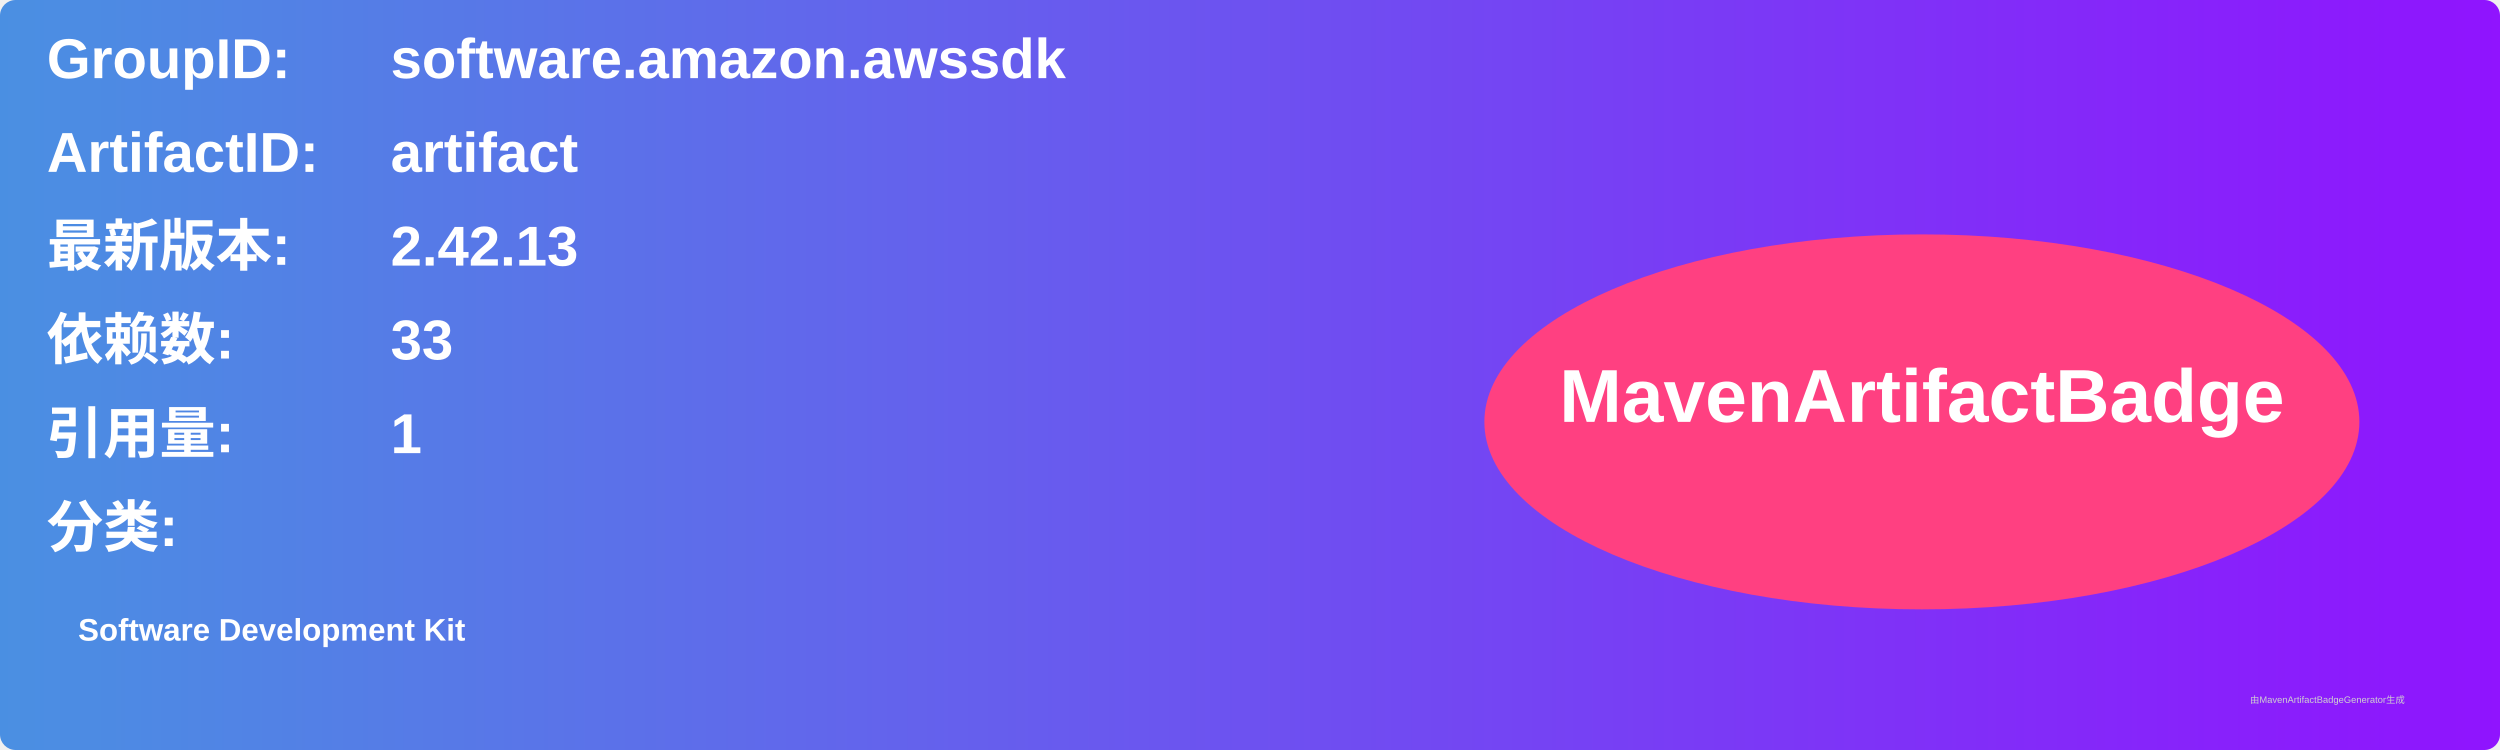
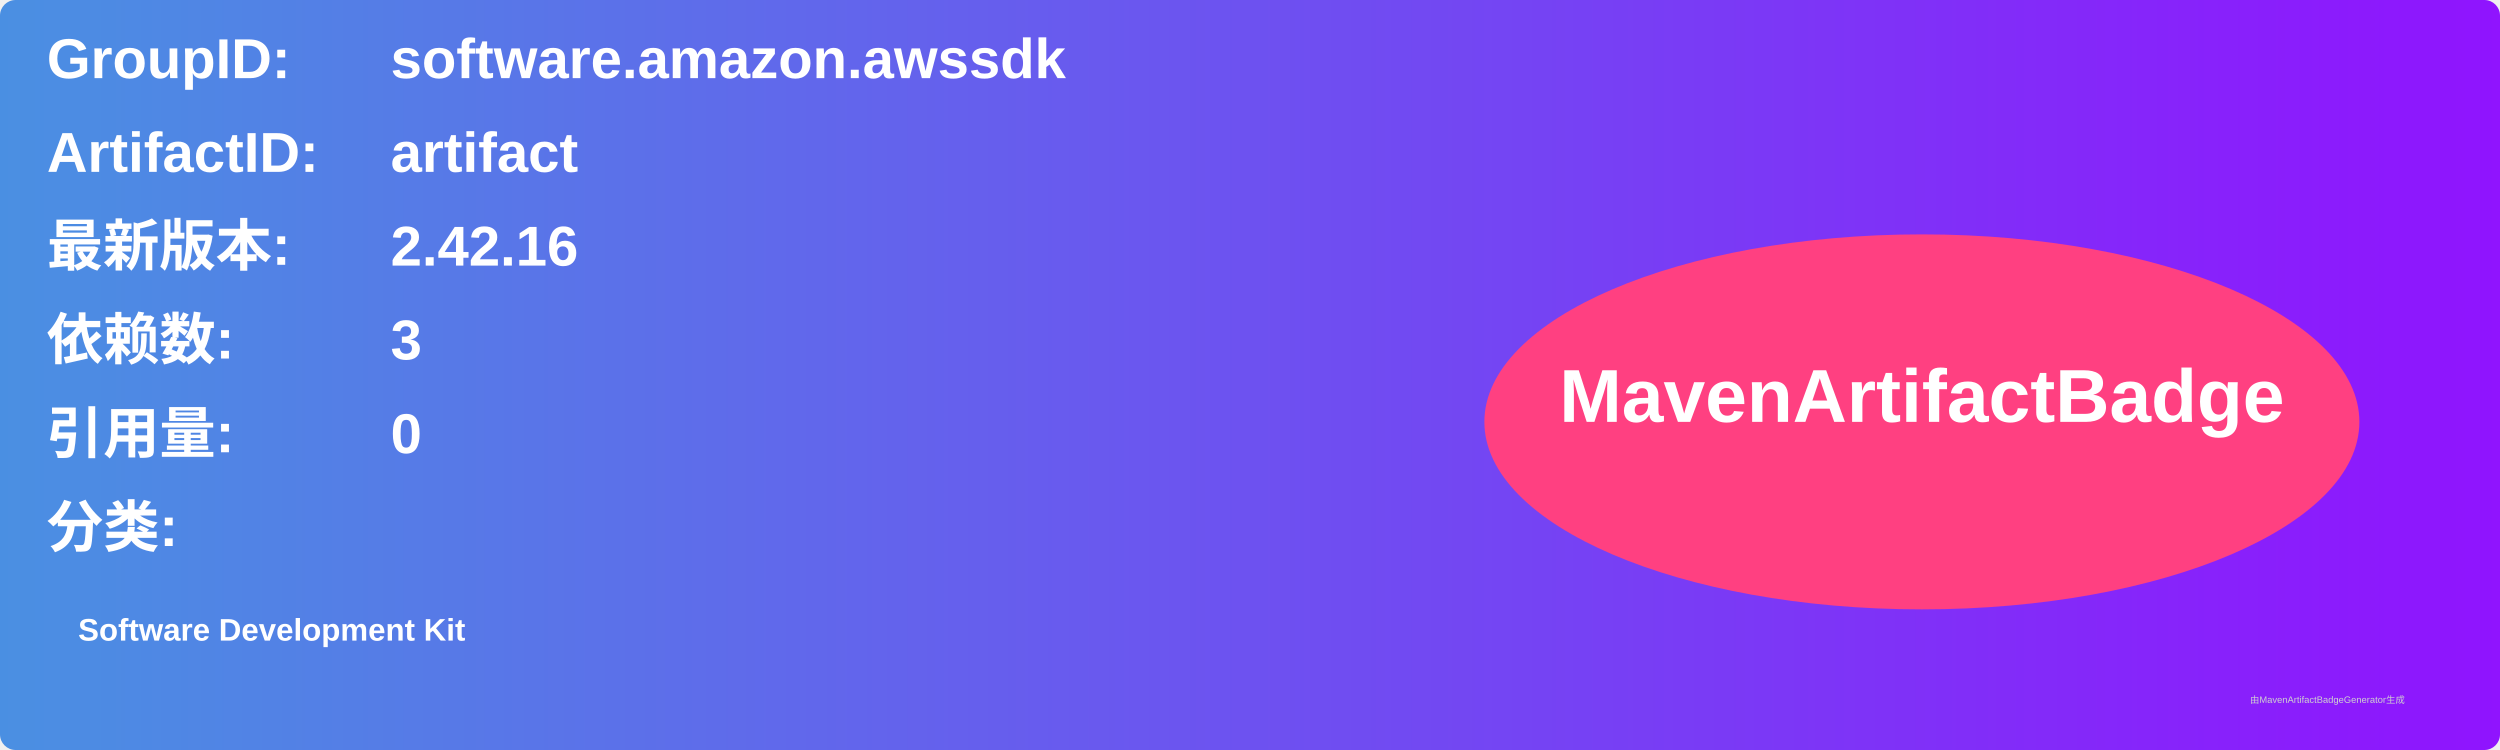
<svg xmlns="http://www.w3.org/2000/svg" width="800" height="240" viewBox="0 0 800 240">
  <linearGradient id="grad" x1="0%" y1="0%" x2="100%" y2="0%">
    <stop offset="0%" stop-color="#4a90e2" />
    <stop offset="100%" stop-color="#9013fe" />
  </linearGradient>
  <rect width="100%" height="100%" rx="5" ry="5" fill="url(#grad)" />
  <g transform="translate(15, 15)">
    <text x="0" y="10" font-family="Arial" font-size="18" fill="white" font-weight="bold" width="260">GroupID:</text>
    <text x="110" y="10" font-family="Arial" font-size="18" fill="white" font-weight="bold" width="460">software.amazon.awssdk</text>
    <text x="0" y="40" font-family="Arial" font-size="18" fill="white" font-weight="bold" width="260">ArtifactID:</text>
    <text x="110" y="40" font-family="Arial" font-size="18" fill="white" font-weight="bold" width="460">artifact</text>
    <text x="0" y="70" font-family="Arial" font-size="18" fill="white" font-weight="bold">最新版本:</text>
    <text x="110" y="70" font-family="Arial" font-size="18" fill="white" font-weight="bold">
-       <tspan font-weight="bold">2.42.13</tspan>
+       <tspan font-weight="bold">2.42.16</tspan>
    </text>
    <text x="0" y="100" font-family="Arial" font-size="18" fill="white" font-weight="bold">依赖数: </text>
    <text x="110" y="100" font-family="Arial" font-size="18" fill="white">
-       <tspan font-weight="bold">33</tspan>
+       <tspan font-weight="bold">3</tspan>
    </text>
    <text x="0" y="130" font-family="Arial" font-size="18" fill="white" font-weight="bold">引用量: </text>
    <text x="110" y="130" font-family="Arial" font-size="18" fill="white">
-       <tspan font-weight="bold">1</tspan>
+       <tspan font-weight="bold">0</tspan>
    </text>
    <text x="0" y="160" font-family="Arial" font-size="18" fill="white" font-weight="bold">分类:</text>
    <text x="10" y="190" font-family="Arial" font-size="10" fill="white">
      <tspan font-weight="bold">Software Development Kit</tspan>
    </text>
    <ellipse cx="600" cy="120" rx="140" ry="60" fill="#ff4081" />
    <text x="600" y="120" text-anchor="middle" font-family="Arial" font-size="24" fill="white" font-weight="bold">MavenArtifactBadge</text>
  </g>
  <text x="720" y="225" font-family="Arial" font-size="3" fill="#d0d0d0">由MavenArtifactBadgeGenerator生成</text>
</svg>
